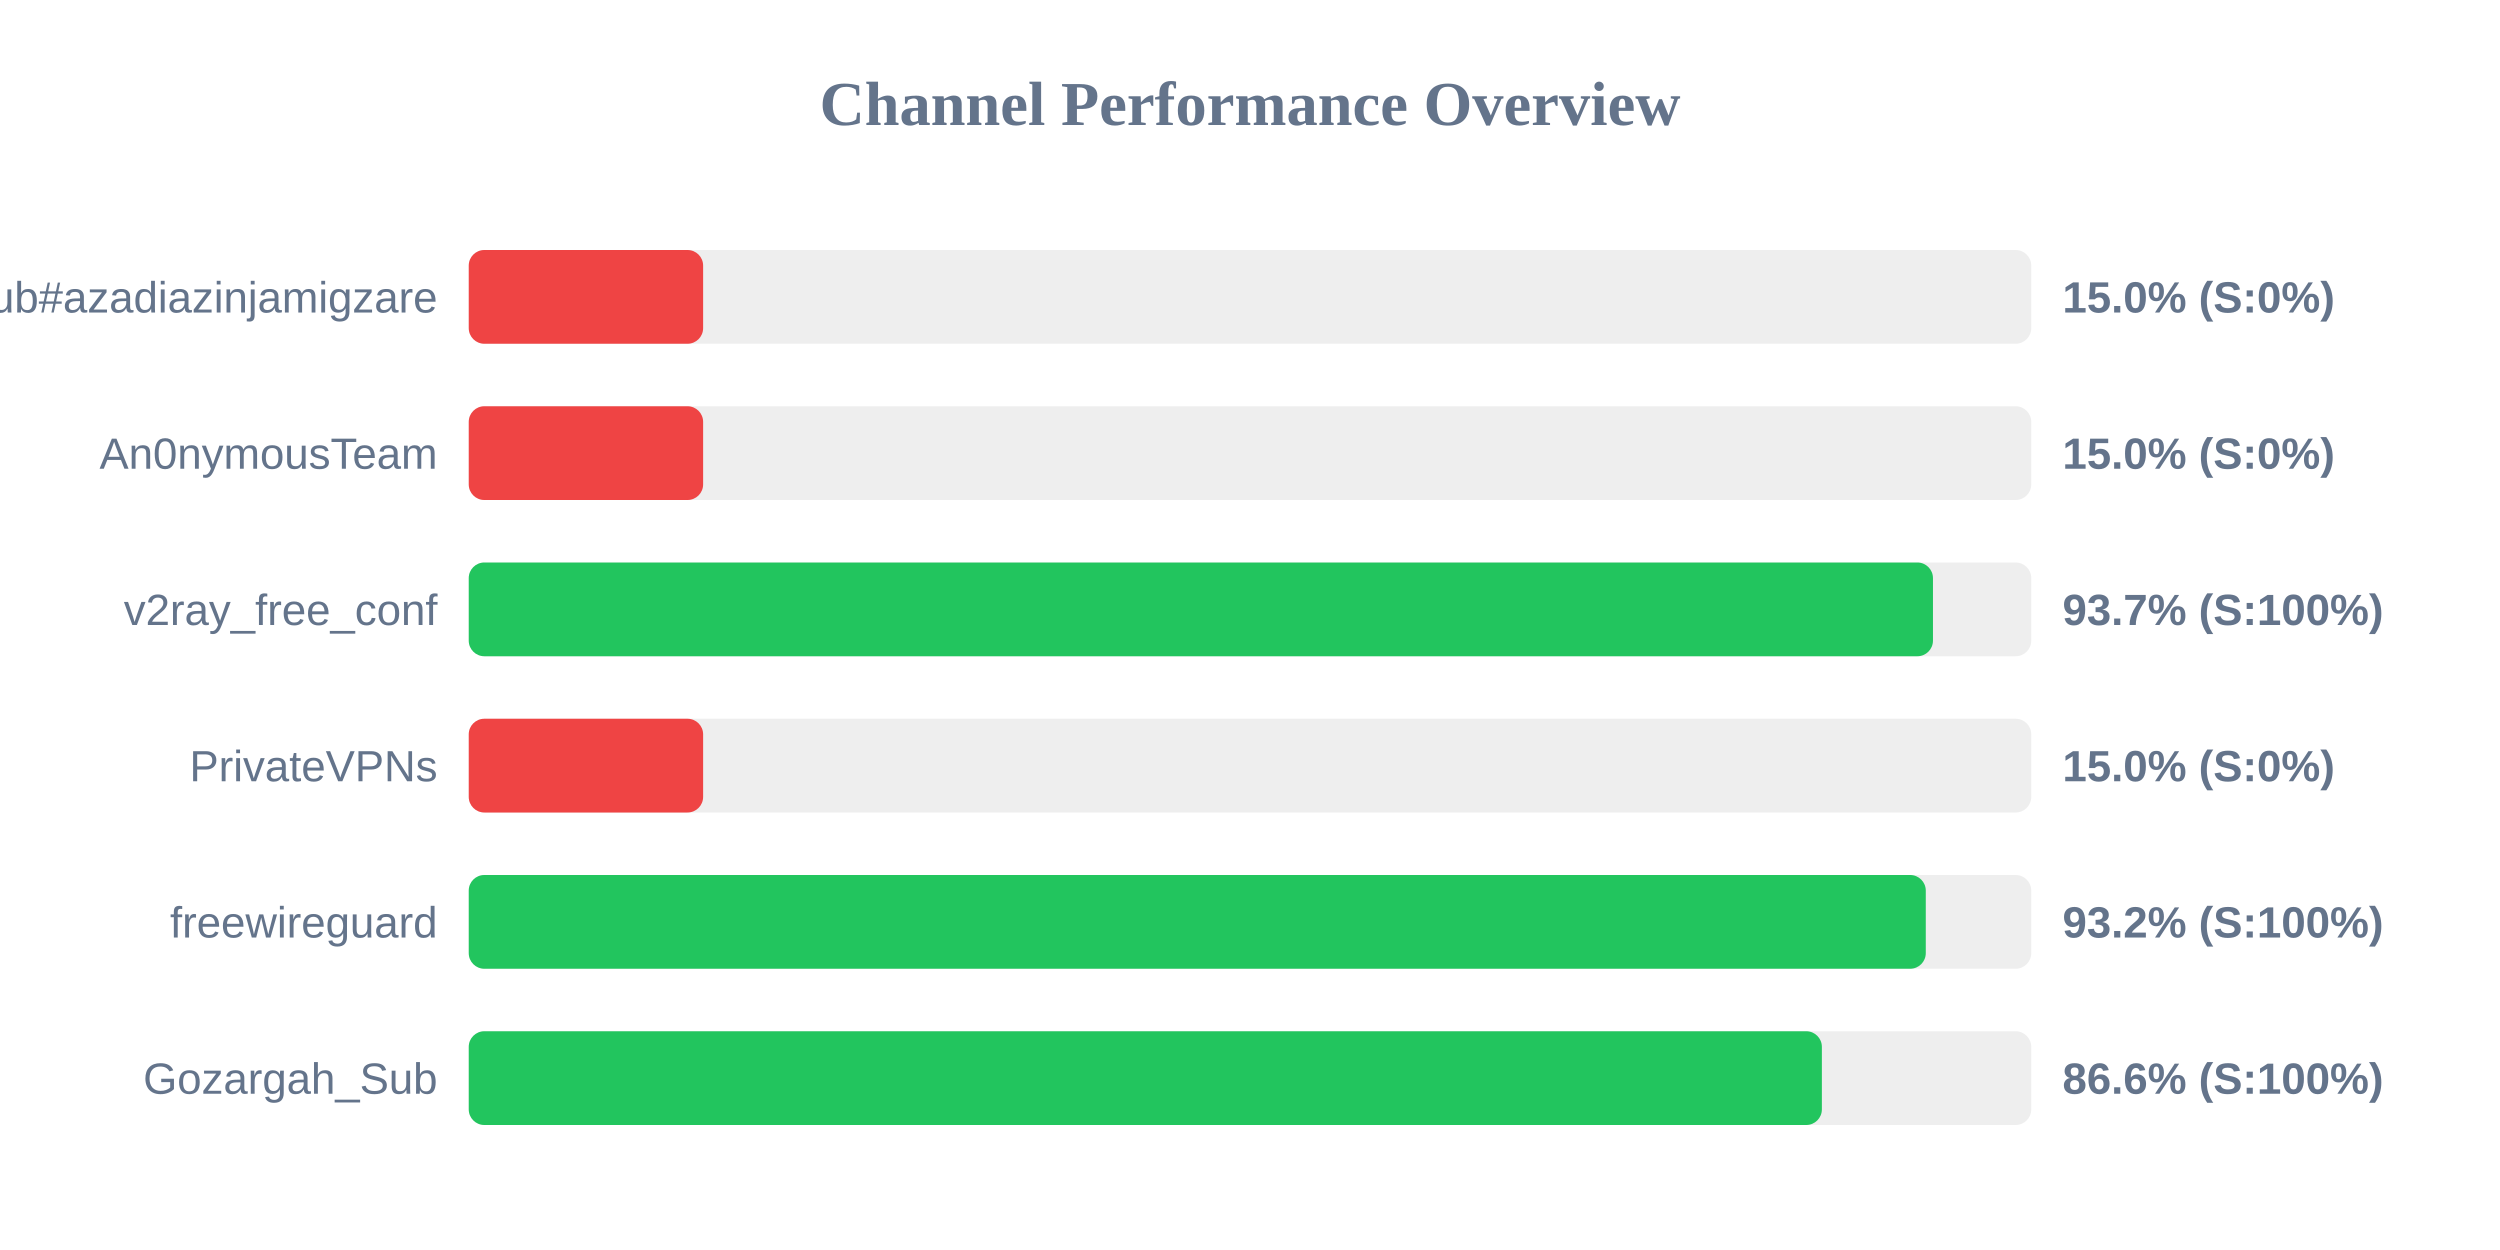
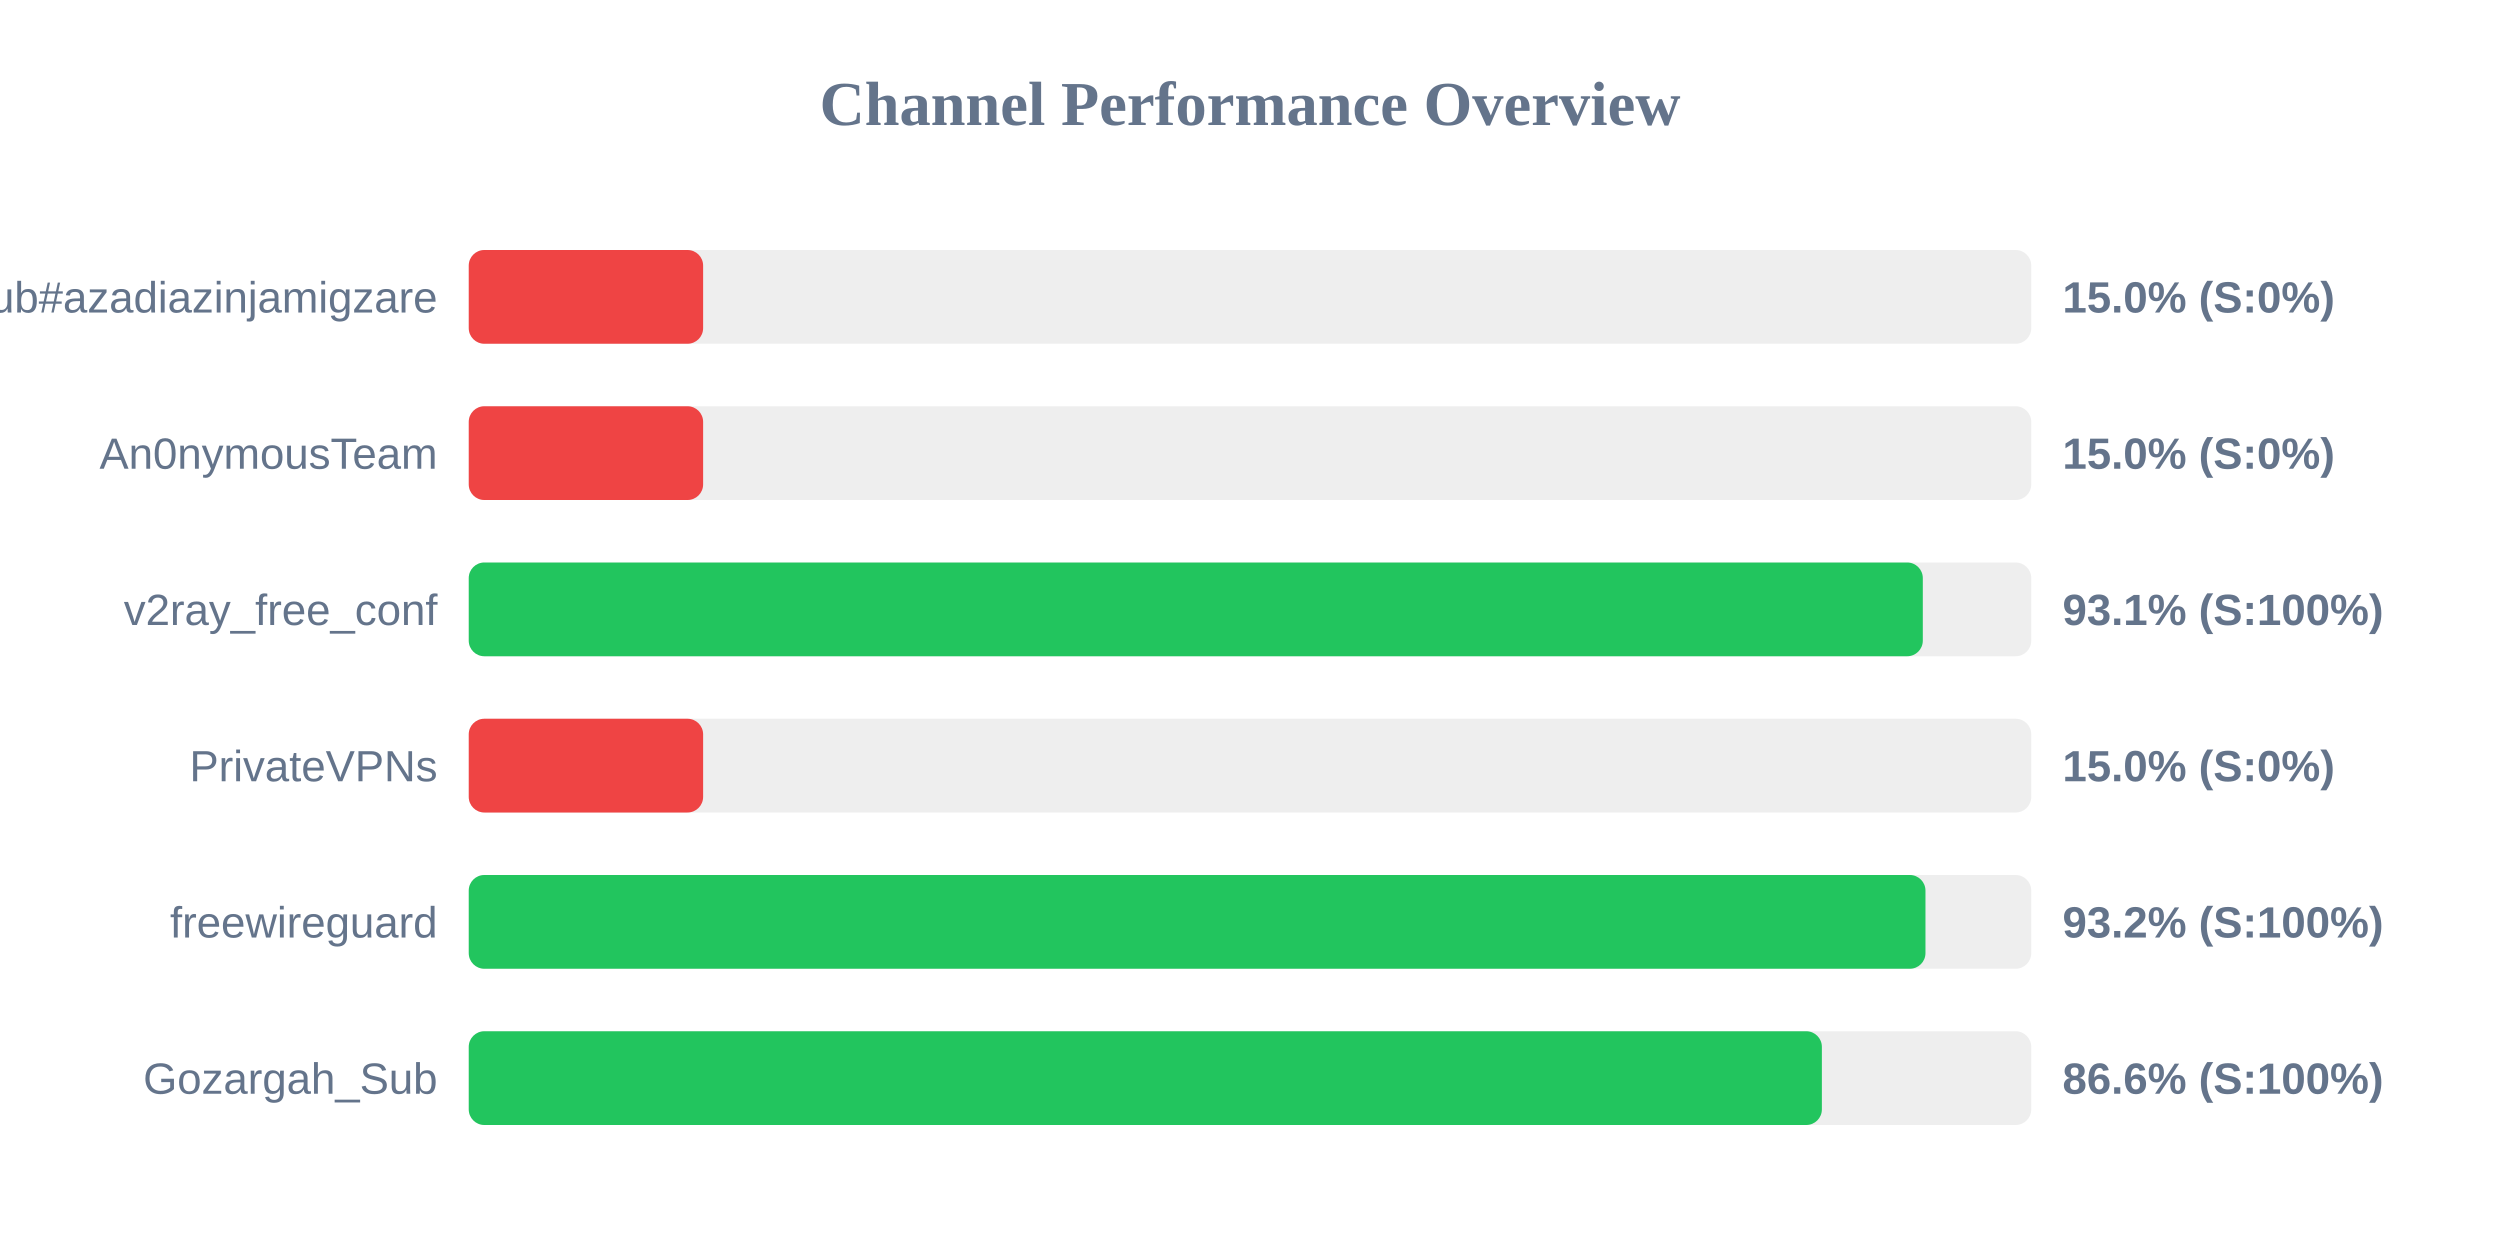
<svg xmlns="http://www.w3.org/2000/svg" width="800" height="400" version="1.1">
  <style>
        .row { font: 14px Arial; fill: #64748b; }
        .score { font: bold 14px Arial; fill: #64748b; }
    </style>
  <text x="400" y="40" text-anchor="middle" font-size="20px" font-weight="bold" fill="#64748b">Channel Performance Overview</text>
  <rect x="150" y="80" width="500" height="30" fill="#eee" rx="5" />
  <rect x="150" y="80" width="75.0" height="30" fill="#ef4444" rx="5" />
  <text x="140" y="100" text-anchor="end" class="row">Sub#azadiazinjamigzare</text>
  <text x="660" y="100" text-anchor="start" class="score">15.0% (S:0%)</text>
  <rect x="150" y="130" width="500" height="30" fill="#eee" rx="5" />
  <rect x="150" y="130" width="75.0" height="30" fill="#ef4444" rx="5" />
  <text x="140" y="150" text-anchor="end" class="row">An0nymousTeam</text>
  <text x="660" y="150" text-anchor="start" class="score">15.0% (S:0%)</text>
  <rect x="150" y="180" width="500" height="30" fill="#eee" rx="5" />
-   <rect x="150" y="180" width="468.55" height="30" fill="#22c55e" rx="5" />
+   <rect x="150" y="180" width="465.3" height="30" fill="#22c55e" rx="5" />
  <text x="140" y="200" text-anchor="end" class="row">v2ray_free_conf</text>
-   <text x="660" y="200" text-anchor="start" class="score">93.7% (S:100%)</text>
+   <text x="660" y="200" text-anchor="start" class="score">93.1% (S:100%)</text>
  <rect x="150" y="230" width="500" height="30" fill="#eee" rx="5" />
  <rect x="150" y="230" width="75.0" height="30" fill="#ef4444" rx="5" />
  <text x="140" y="250" text-anchor="end" class="row">PrivateVPNs</text>
  <text x="660" y="250" text-anchor="start" class="score">15.0% (S:0%)</text>
  <rect x="150" y="280" width="500" height="30" fill="#eee" rx="5" />
-   <rect x="150" y="280" width="466.25" height="30" fill="#22c55e" rx="5" />
+   <rect x="150" y="280" width="466.15" height="30" fill="#22c55e" rx="5" />
  <text x="140" y="300" text-anchor="end" class="row">freewireguard</text>
  <text x="660" y="300" text-anchor="start" class="score">93.2% (S:100%)</text>
  <rect x="150" y="330" width="500" height="30" fill="#eee" rx="5" />
  <rect x="150" y="330" width="433.0" height="30" fill="#22c55e" rx="5" />
  <text x="140" y="350" text-anchor="end" class="row">Gozargah_Sub</text>
  <text x="660" y="350" text-anchor="start" class="score">86.6% (S:100%)</text>
</svg>
